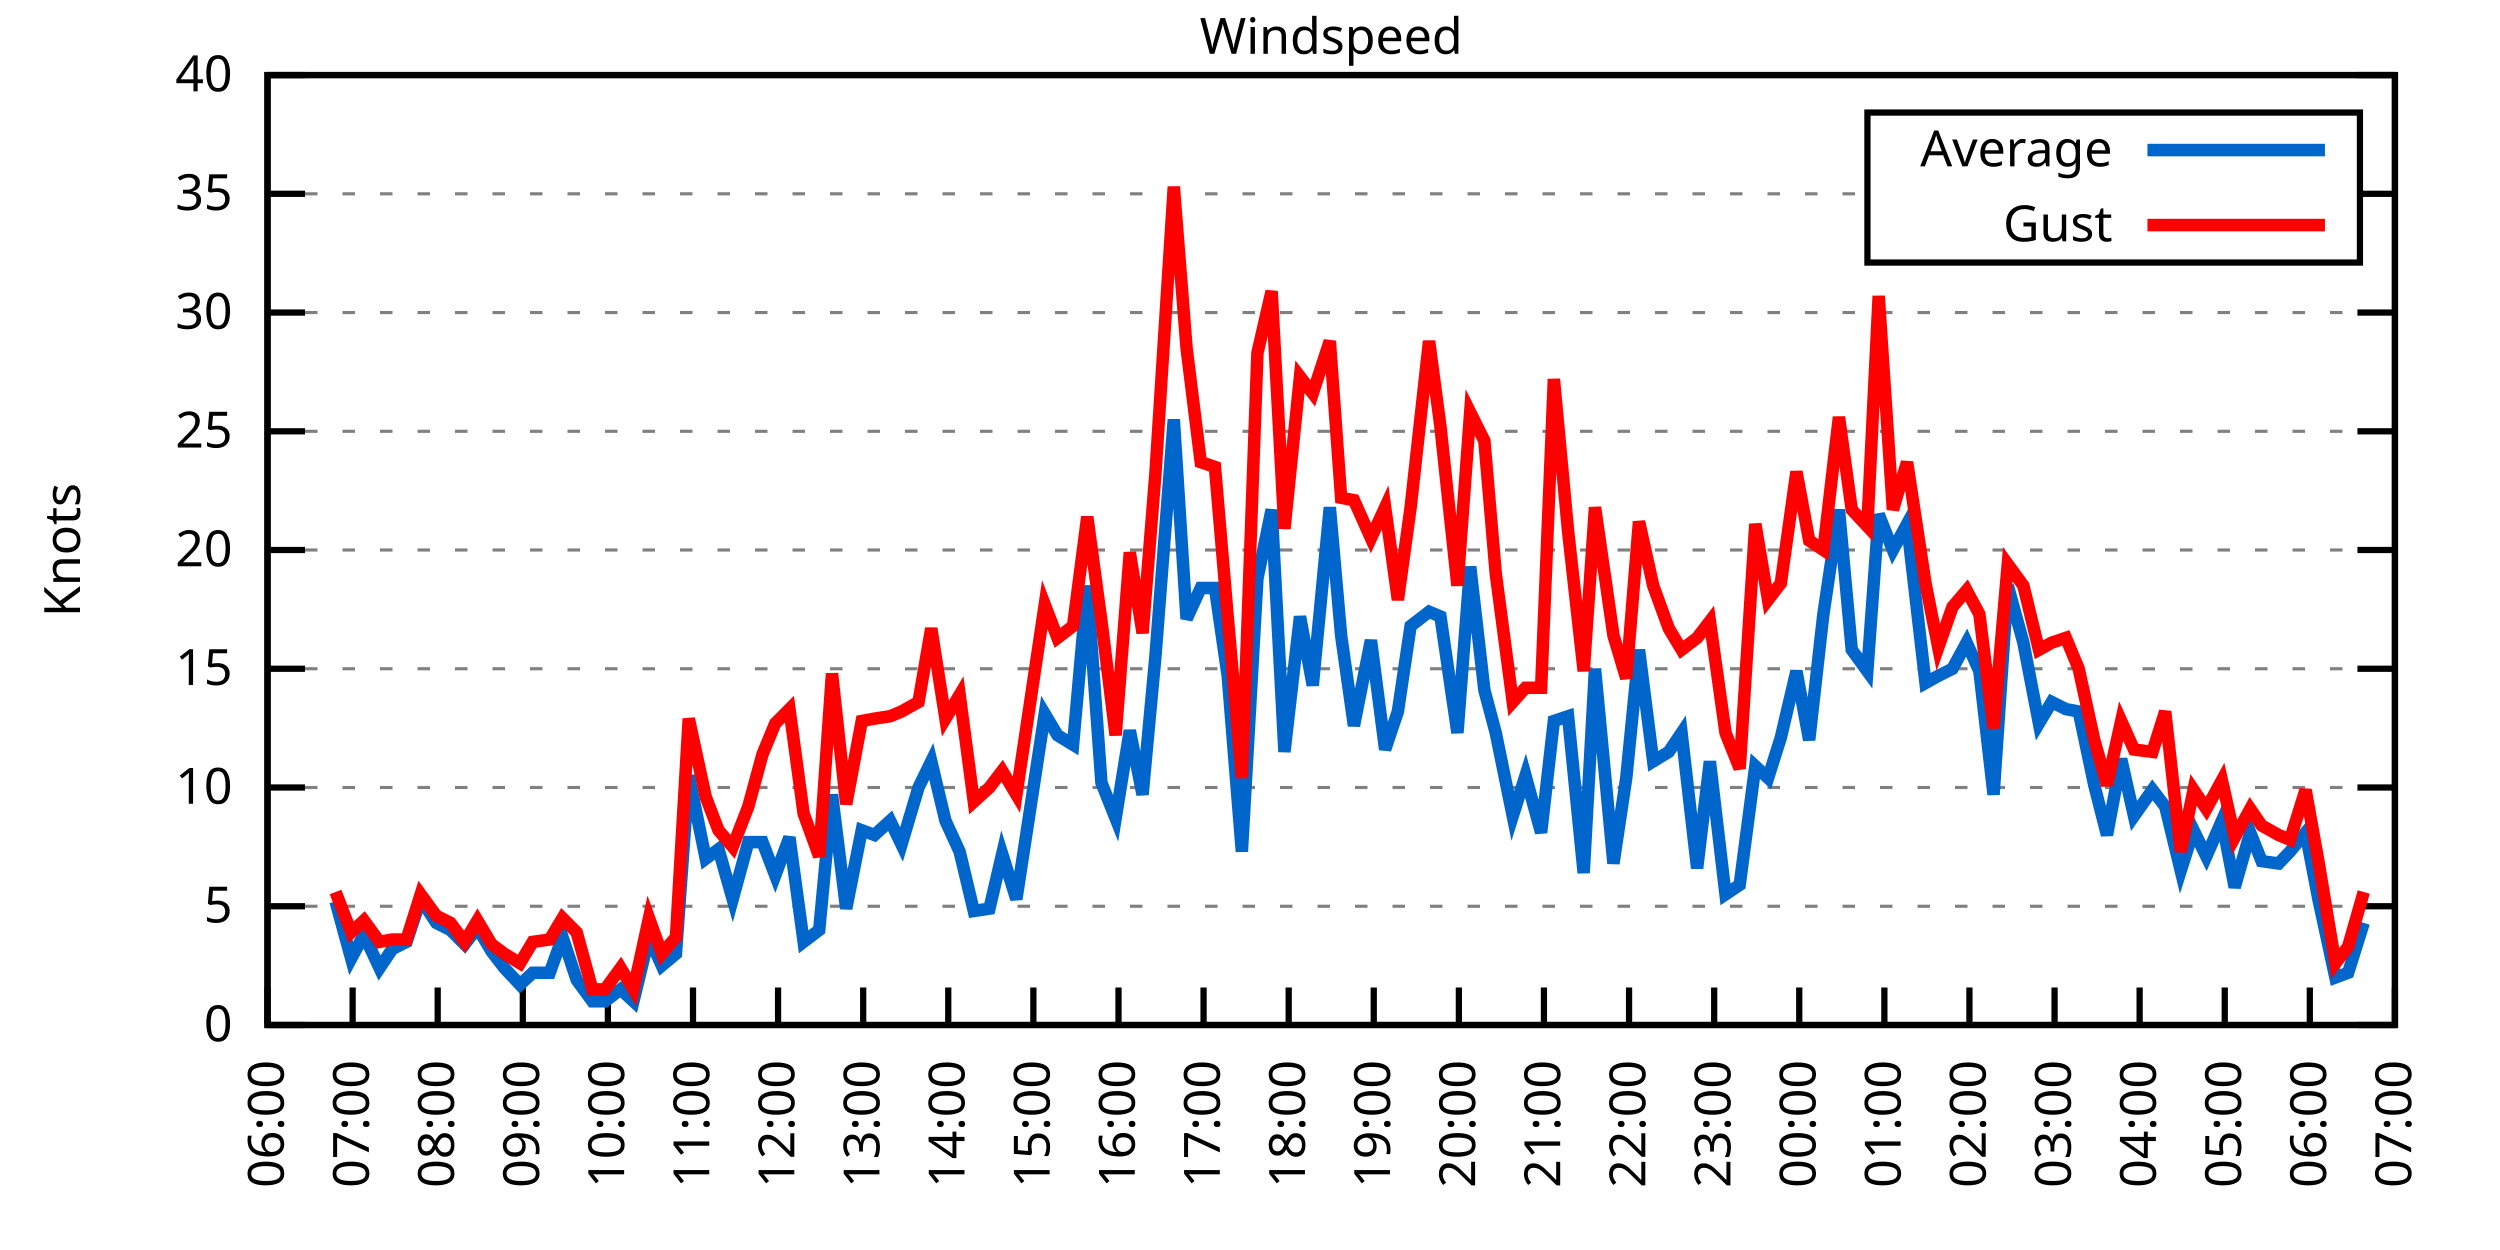
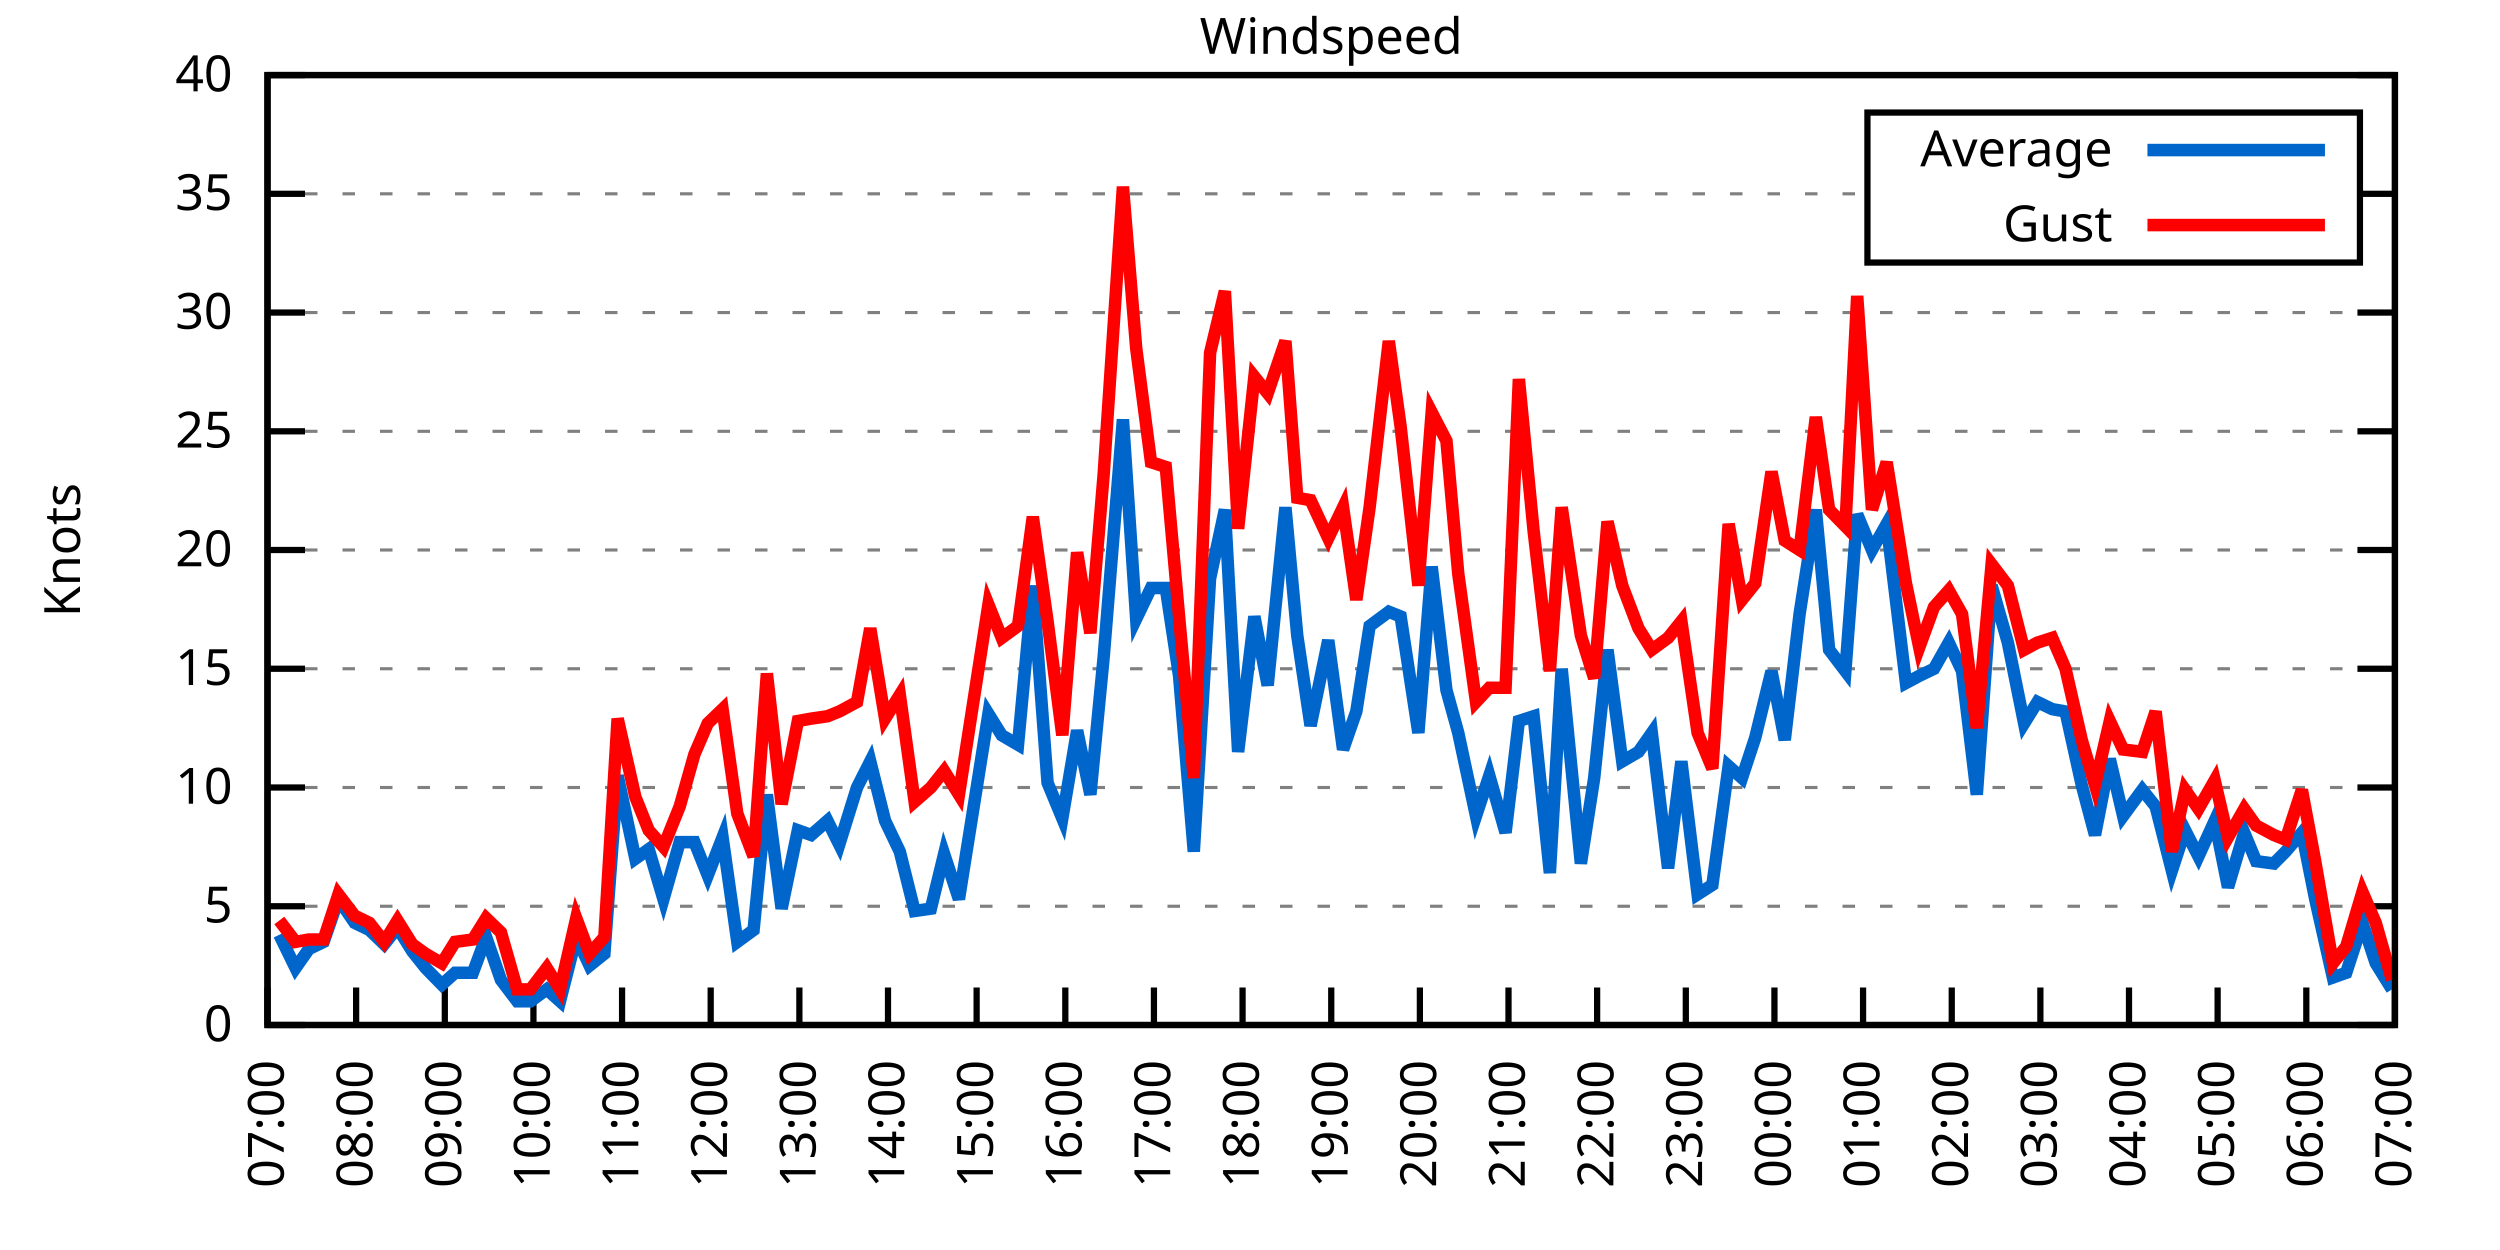
<svg xmlns="http://www.w3.org/2000/svg" xmlns:xlink="http://www.w3.org/1999/xlink" width="400" height="200" viewBox="0 0 400 200">
  <g id="gnuplot_canvas">
    <rect x="0" y="0" width="400" height="200" fill="none" />
    <defs>
      <circle id="gpDot" r="0.5" stroke-width="0.5" stroke="currentColor" />
      <path id="gpPt0" stroke-width="0.333" stroke="currentColor" d="M-1,0 h2 M0,-1 v2" />
      <path id="gpPt1" stroke-width="0.333" stroke="currentColor" d="M-1,-1 L1,1 M1,-1 L-1,1" />
      <path id="gpPt2" stroke-width="0.333" stroke="currentColor" d="M-1,0 L1,0 M0,-1 L0,1 M-1,-1 L1,1 M-1,1 L1,-1" />
      <rect id="gpPt3" stroke-width="0.333" stroke="currentColor" x="-1" y="-1" width="2" height="2" />
      <rect id="gpPt4" stroke-width="0.333" stroke="currentColor" fill="currentColor" x="-1" y="-1" width="2" height="2" />
      <circle id="gpPt5" stroke-width="0.333" stroke="currentColor" cx="0" cy="0" r="1" />
      <use xlink:href="#gpPt5" id="gpPt6" fill="currentColor" stroke="none" />
      <path id="gpPt7" stroke-width="0.333" stroke="currentColor" d="M0,-1.33 L-1.33,0.67 L1.33,0.67 z" />
      <use xlink:href="#gpPt7" id="gpPt8" fill="currentColor" stroke="none" />
      <use xlink:href="#gpPt7" id="gpPt9" stroke="currentColor" transform="rotate(180)" />
      <use xlink:href="#gpPt9" id="gpPt10" fill="currentColor" stroke="none" />
      <use xlink:href="#gpPt3" id="gpPt11" stroke="currentColor" transform="rotate(45)" />
      <use xlink:href="#gpPt11" id="gpPt12" fill="currentColor" stroke="none" />
      <path id="gpPt13" stroke-width="0.333" stroke="currentColor" d="M0,1.330 L1.265,0.411 L0.782,-1.067 L-0.782,-1.076 L-1.265,0.411 z" />
      <use xlink:href="#gpPt13" id="gpPt14" fill="currentColor" stroke="none" />
      <filter id="textbox" filterUnits="objectBoundingBox" x="0" y="0" height="1" width="1">
        <feFlood flood-color="white" flood-opacity="1" result="bgnd" />
        <feComposite in="SourceGraphic" in2="bgnd" operator="atop" />
      </filter>
      <filter id="greybox" filterUnits="objectBoundingBox" x="0" y="0" height="1" width="1">
        <feFlood flood-color="lightgrey" flood-opacity="1" result="grey" />
        <feComposite in="SourceGraphic" in2="grey" operator="atop" />
      </filter>
    </defs>
    <g fill="none" color="white" stroke="currentColor" stroke-width="1.00" stroke-linecap="butt" stroke-linejoin="miter">
</g>
    <g fill="none" color="black" stroke="currentColor" stroke-width="1.00" stroke-linecap="butt" stroke-linejoin="miter">
      <g stroke="none" shape-rendering="crispEdges">
        <polygon fill="rgb(255, 255, 255)" points="42.80,164.00 383.18,164.00 383.18,12.02 42.80,12.02 " />
      </g>
    </g>
    <g fill="none" color="black" stroke="currentColor" stroke-width="1.00" stroke-linecap="butt" stroke-linejoin="miter">
</g>
    <g fill="none" color="black" stroke="black" stroke-width="0.50" stroke-linecap="butt" stroke-linejoin="miter">
</g>
    <g fill="none" color="gray" stroke="currentColor" stroke-width="0.50" stroke-linecap="butt" stroke-linejoin="miter">
      <path stroke="gray" stroke-dasharray="2,4" class="gridline" d="M42.80,164.00 L383.19,164.00  " />
    </g>
    <g fill="none" color="gray" stroke="gray" stroke-width="1.00" stroke-linecap="butt" stroke-linejoin="miter">
</g>
    <g fill="none" color="black" stroke="currentColor" stroke-width="1.00" stroke-linecap="butt" stroke-linejoin="miter">
      <path stroke="black" d="M42.80,164.00 L48.80,164.00 M383.19,164.00 L377.19,164.00  " />
      <g transform="translate(37.20,166.60)" stroke="none" fill="black" font-family="Sans" font-size="8.00" text-anchor="end">
        <text>
          <tspan font-family="Sans"> 0</tspan>
        </text>
      </g>
    </g>
    <g fill="none" color="black" stroke="currentColor" stroke-width="1.00" stroke-linecap="butt" stroke-linejoin="miter">
</g>
    <g fill="none" color="black" stroke="black" stroke-width="0.50" stroke-linecap="butt" stroke-linejoin="miter">
</g>
    <g fill="none" color="gray" stroke="currentColor" stroke-width="0.50" stroke-linecap="butt" stroke-linejoin="miter">
      <path stroke="gray" stroke-dasharray="2,4" class="gridline" d="M42.80,145.00 L383.19,145.00  " />
    </g>
    <g fill="none" color="gray" stroke="gray" stroke-width="1.00" stroke-linecap="butt" stroke-linejoin="miter">
</g>
    <g fill="none" color="black" stroke="currentColor" stroke-width="1.00" stroke-linecap="butt" stroke-linejoin="miter">
      <path stroke="black" d="M42.80,145.00 L48.80,145.00 M383.19,145.00 L377.19,145.00  " />
      <g transform="translate(37.20,147.60)" stroke="none" fill="black" font-family="Sans" font-size="8.00" text-anchor="end">
        <text>
          <tspan font-family="Sans"> 5</tspan>
        </text>
      </g>
    </g>
    <g fill="none" color="black" stroke="currentColor" stroke-width="1.00" stroke-linecap="butt" stroke-linejoin="miter">
</g>
    <g fill="none" color="black" stroke="black" stroke-width="0.50" stroke-linecap="butt" stroke-linejoin="miter">
</g>
    <g fill="none" color="gray" stroke="currentColor" stroke-width="0.50" stroke-linecap="butt" stroke-linejoin="miter">
      <path stroke="gray" stroke-dasharray="2,4" class="gridline" d="M42.80,126.00 L383.19,126.00  " />
    </g>
    <g fill="none" color="gray" stroke="gray" stroke-width="1.00" stroke-linecap="butt" stroke-linejoin="miter">
</g>
    <g fill="none" color="black" stroke="currentColor" stroke-width="1.00" stroke-linecap="butt" stroke-linejoin="miter">
      <path stroke="black" d="M42.80,126.00 L48.80,126.00 M383.19,126.00 L377.19,126.00  " />
      <g transform="translate(37.20,128.60)" stroke="none" fill="black" font-family="Sans" font-size="8.00" text-anchor="end">
        <text>
          <tspan font-family="Sans"> 10</tspan>
        </text>
      </g>
    </g>
    <g fill="none" color="black" stroke="currentColor" stroke-width="1.00" stroke-linecap="butt" stroke-linejoin="miter">
</g>
    <g fill="none" color="black" stroke="black" stroke-width="0.50" stroke-linecap="butt" stroke-linejoin="miter">
</g>
    <g fill="none" color="gray" stroke="currentColor" stroke-width="0.50" stroke-linecap="butt" stroke-linejoin="miter">
      <path stroke="gray" stroke-dasharray="2,4" class="gridline" d="M42.80,107.00 L383.19,107.00  " />
    </g>
    <g fill="none" color="gray" stroke="gray" stroke-width="1.00" stroke-linecap="butt" stroke-linejoin="miter">
</g>
    <g fill="none" color="black" stroke="currentColor" stroke-width="1.00" stroke-linecap="butt" stroke-linejoin="miter">
      <path stroke="black" d="M42.80,107.00 L48.80,107.00 M383.19,107.00 L377.19,107.00  " />
      <g transform="translate(37.20,109.60)" stroke="none" fill="black" font-family="Sans" font-size="8.00" text-anchor="end">
        <text>
          <tspan font-family="Sans"> 15</tspan>
        </text>
      </g>
    </g>
    <g fill="none" color="black" stroke="currentColor" stroke-width="1.00" stroke-linecap="butt" stroke-linejoin="miter">
</g>
    <g fill="none" color="black" stroke="black" stroke-width="0.50" stroke-linecap="butt" stroke-linejoin="miter">
</g>
    <g fill="none" color="gray" stroke="currentColor" stroke-width="0.50" stroke-linecap="butt" stroke-linejoin="miter">
      <path stroke="gray" stroke-dasharray="2,4" class="gridline" d="M42.80,88.00 L383.19,88.00  " />
    </g>
    <g fill="none" color="gray" stroke="gray" stroke-width="1.00" stroke-linecap="butt" stroke-linejoin="miter">
</g>
    <g fill="none" color="black" stroke="currentColor" stroke-width="1.00" stroke-linecap="butt" stroke-linejoin="miter">
      <path stroke="black" d="M42.80,88.00 L48.80,88.00 M383.19,88.00 L377.19,88.00  " />
      <g transform="translate(37.20,90.60)" stroke="none" fill="black" font-family="Sans" font-size="8.00" text-anchor="end">
        <text>
          <tspan font-family="Sans"> 20</tspan>
        </text>
      </g>
    </g>
    <g fill="none" color="black" stroke="currentColor" stroke-width="1.00" stroke-linecap="butt" stroke-linejoin="miter">
</g>
    <g fill="none" color="black" stroke="black" stroke-width="0.50" stroke-linecap="butt" stroke-linejoin="miter">
</g>
    <g fill="none" color="gray" stroke="currentColor" stroke-width="0.50" stroke-linecap="butt" stroke-linejoin="miter">
      <path stroke="gray" stroke-dasharray="2,4" class="gridline" d="M42.80,69.01 L383.19,69.01  " />
    </g>
    <g fill="none" color="gray" stroke="gray" stroke-width="1.00" stroke-linecap="butt" stroke-linejoin="miter">
</g>
    <g fill="none" color="black" stroke="currentColor" stroke-width="1.00" stroke-linecap="butt" stroke-linejoin="miter">
      <path stroke="black" d="M42.80,69.01 L48.80,69.01 M383.19,69.01 L377.19,69.01  " />
      <g transform="translate(37.20,71.61)" stroke="none" fill="black" font-family="Sans" font-size="8.00" text-anchor="end">
        <text>
          <tspan font-family="Sans"> 25</tspan>
        </text>
      </g>
    </g>
    <g fill="none" color="black" stroke="currentColor" stroke-width="1.00" stroke-linecap="butt" stroke-linejoin="miter">
</g>
    <g fill="none" color="black" stroke="black" stroke-width="0.50" stroke-linecap="butt" stroke-linejoin="miter">
</g>
    <g fill="none" color="gray" stroke="currentColor" stroke-width="0.50" stroke-linecap="butt" stroke-linejoin="miter">
      <path stroke="gray" stroke-dasharray="2,4" class="gridline" d="M42.80,50.01 L383.19,50.01  " />
    </g>
    <g fill="none" color="gray" stroke="gray" stroke-width="1.00" stroke-linecap="butt" stroke-linejoin="miter">
</g>
    <g fill="none" color="black" stroke="currentColor" stroke-width="1.00" stroke-linecap="butt" stroke-linejoin="miter">
      <path stroke="black" d="M42.80,50.01 L48.80,50.01 M383.19,50.01 L377.19,50.01  " />
      <g transform="translate(37.20,52.61)" stroke="none" fill="black" font-family="Sans" font-size="8.00" text-anchor="end">
        <text>
          <tspan font-family="Sans"> 30</tspan>
        </text>
      </g>
    </g>
    <g fill="none" color="black" stroke="currentColor" stroke-width="1.00" stroke-linecap="butt" stroke-linejoin="miter">
</g>
    <g fill="none" color="black" stroke="black" stroke-width="0.50" stroke-linecap="butt" stroke-linejoin="miter">
</g>
    <g fill="none" color="gray" stroke="currentColor" stroke-width="0.50" stroke-linecap="butt" stroke-linejoin="miter">
      <path stroke="gray" stroke-dasharray="2,4" class="gridline" d="M42.80,31.01 L298.79,31.01 M377.59,31.01 L383.19,31.01  " />
    </g>
    <g fill="none" color="gray" stroke="gray" stroke-width="1.00" stroke-linecap="butt" stroke-linejoin="miter">
</g>
    <g fill="none" color="black" stroke="currentColor" stroke-width="1.00" stroke-linecap="butt" stroke-linejoin="miter">
      <path stroke="black" d="M42.80,31.01 L48.80,31.01 M383.19,31.01 L377.19,31.01  " />
      <g transform="translate(37.20,33.61)" stroke="none" fill="black" font-family="Sans" font-size="8.00" text-anchor="end">
        <text>
          <tspan font-family="Sans"> 35</tspan>
        </text>
      </g>
    </g>
    <g fill="none" color="black" stroke="currentColor" stroke-width="1.00" stroke-linecap="butt" stroke-linejoin="miter">
</g>
    <g fill="none" color="black" stroke="black" stroke-width="0.50" stroke-linecap="butt" stroke-linejoin="miter">
</g>
    <g fill="none" color="gray" stroke="currentColor" stroke-width="0.50" stroke-linecap="butt" stroke-linejoin="miter">
      <path stroke="gray" stroke-dasharray="2,4" class="gridline" d="M42.80,12.01 L383.19,12.01  " />
    </g>
    <g fill="none" color="gray" stroke="gray" stroke-width="1.00" stroke-linecap="butt" stroke-linejoin="miter">
</g>
    <g fill="none" color="black" stroke="currentColor" stroke-width="1.00" stroke-linecap="butt" stroke-linejoin="miter">
      <path stroke="black" d="M42.80,12.01 L48.80,12.01 M383.19,12.01 L377.19,12.01  " />
      <g transform="translate(37.20,14.61)" stroke="none" fill="black" font-family="Sans" font-size="8.00" text-anchor="end">
        <text>
          <tspan font-family="Sans"> 40</tspan>
        </text>
      </g>
    </g>
    <g fill="none" color="black" stroke="currentColor" stroke-width="1.00" stroke-linecap="butt" stroke-linejoin="miter">
      <path stroke="black" d="M42.80,164.00 L42.80,158.00  " />
      <g transform="translate(45.40,169.60) rotate(270.00)" stroke="none" fill="black" font-family="Sans" font-size="8.00" text-anchor="end">
        <text>
-           <tspan font-family="Sans">06:00</tspan>
-         </text>
-       </g>
-     </g>
-     <g fill="none" color="black" stroke="currentColor" stroke-width="1.00" stroke-linecap="butt" stroke-linejoin="miter">
-       <path stroke="black" d="M56.42,164.00 L56.42,158.00  " />
-       <g transform="translate(59.02,169.60) rotate(270.00)" stroke="none" fill="black" font-family="Sans" font-size="8.00" text-anchor="end">
-         <text>
          <tspan font-family="Sans">07:00</tspan>
        </text>
      </g>
    </g>
    <g fill="none" color="black" stroke="currentColor" stroke-width="1.00" stroke-linecap="butt" stroke-linejoin="miter">
-       <path stroke="black" d="M70.03,164.00 L70.03,158.00  " />
-       <g transform="translate(72.63,169.60) rotate(270.00)" stroke="none" fill="black" font-family="Sans" font-size="8.00" text-anchor="end">
+       <path stroke="black" d="M56.98,164.00 L56.98,158.00  " />
+       <g transform="translate(59.58,169.60) rotate(270.00)" stroke="none" fill="black" font-family="Sans" font-size="8.00" text-anchor="end">
        <text>
          <tspan font-family="Sans">08:00</tspan>
        </text>
      </g>
    </g>
    <g fill="none" color="black" stroke="currentColor" stroke-width="1.00" stroke-linecap="butt" stroke-linejoin="miter">
-       <path stroke="black" d="M83.65,164.00 L83.65,158.00  " />
-       <g transform="translate(86.25,169.60) rotate(270.00)" stroke="none" fill="black" font-family="Sans" font-size="8.00" text-anchor="end">
+       <path stroke="black" d="M71.17,164.00 L71.17,158.00  " />
+       <g transform="translate(73.77,169.60) rotate(270.00)" stroke="none" fill="black" font-family="Sans" font-size="8.00" text-anchor="end">
        <text>
          <tspan font-family="Sans">09:00</tspan>
        </text>
      </g>
    </g>
    <g fill="none" color="black" stroke="currentColor" stroke-width="1.00" stroke-linecap="butt" stroke-linejoin="miter">
-       <path stroke="black" d="M97.26,164.00 L97.26,158.00  " />
-       <g transform="translate(99.86,169.60) rotate(270.00)" stroke="none" fill="black" font-family="Sans" font-size="8.00" text-anchor="end">
+       <path stroke="black" d="M85.35,164.00 L85.35,158.00  " />
+       <g transform="translate(87.95,169.60) rotate(270.00)" stroke="none" fill="black" font-family="Sans" font-size="8.00" text-anchor="end">
        <text>
          <tspan font-family="Sans">10:00</tspan>
        </text>
      </g>
    </g>
    <g fill="none" color="black" stroke="currentColor" stroke-width="1.00" stroke-linecap="butt" stroke-linejoin="miter">
-       <path stroke="black" d="M110.88,164.00 L110.88,158.00  " />
-       <g transform="translate(113.48,169.60) rotate(270.00)" stroke="none" fill="black" font-family="Sans" font-size="8.00" text-anchor="end">
+       <path stroke="black" d="M99.53,164.00 L99.53,158.00  " />
+       <g transform="translate(102.13,169.60) rotate(270.00)" stroke="none" fill="black" font-family="Sans" font-size="8.00" text-anchor="end">
        <text>
          <tspan font-family="Sans">11:00</tspan>
        </text>
      </g>
    </g>
    <g fill="none" color="black" stroke="currentColor" stroke-width="1.00" stroke-linecap="butt" stroke-linejoin="miter">
-       <path stroke="black" d="M124.49,164.00 L124.49,158.00  " />
-       <g transform="translate(127.09,169.60) rotate(270.00)" stroke="none" fill="black" font-family="Sans" font-size="8.00" text-anchor="end">
+       <path stroke="black" d="M113.71,164.00 L113.71,158.00  " />
+       <g transform="translate(116.31,169.60) rotate(270.00)" stroke="none" fill="black" font-family="Sans" font-size="8.00" text-anchor="end">
        <text>
          <tspan font-family="Sans">12:00</tspan>
        </text>
      </g>
    </g>
    <g fill="none" color="black" stroke="currentColor" stroke-width="1.00" stroke-linecap="butt" stroke-linejoin="miter">
-       <path stroke="black" d="M138.11,164.00 L138.11,158.00  " />
-       <g transform="translate(140.71,169.60) rotate(270.00)" stroke="none" fill="black" font-family="Sans" font-size="8.00" text-anchor="end">
+       <path stroke="black" d="M127.90,164.00 L127.90,158.00  " />
+       <g transform="translate(130.50,169.60) rotate(270.00)" stroke="none" fill="black" font-family="Sans" font-size="8.00" text-anchor="end">
        <text>
          <tspan font-family="Sans">13:00</tspan>
        </text>
      </g>
    </g>
    <g fill="none" color="black" stroke="currentColor" stroke-width="1.00" stroke-linecap="butt" stroke-linejoin="miter">
-       <path stroke="black" d="M151.72,164.00 L151.72,158.00  " />
-       <g transform="translate(154.32,169.60) rotate(270.00)" stroke="none" fill="black" font-family="Sans" font-size="8.00" text-anchor="end">
+       <path stroke="black" d="M142.08,164.00 L142.08,158.00  " />
+       <g transform="translate(144.68,169.60) rotate(270.00)" stroke="none" fill="black" font-family="Sans" font-size="8.00" text-anchor="end">
        <text>
          <tspan font-family="Sans">14:00</tspan>
        </text>
      </g>
    </g>
    <g fill="none" color="black" stroke="currentColor" stroke-width="1.00" stroke-linecap="butt" stroke-linejoin="miter">
-       <path stroke="black" d="M165.34,164.00 L165.34,158.00  " />
-       <g transform="translate(167.94,169.60) rotate(270.00)" stroke="none" fill="black" font-family="Sans" font-size="8.00" text-anchor="end">
+       <path stroke="black" d="M156.26,164.00 L156.26,158.00  " />
+       <g transform="translate(158.86,169.60) rotate(270.00)" stroke="none" fill="black" font-family="Sans" font-size="8.00" text-anchor="end">
        <text>
          <tspan font-family="Sans">15:00</tspan>
        </text>
      </g>
    </g>
    <g fill="none" color="black" stroke="currentColor" stroke-width="1.00" stroke-linecap="butt" stroke-linejoin="miter">
-       <path stroke="black" d="M178.96,164.00 L178.96,158.00  " />
-       <g transform="translate(181.56,169.60) rotate(270.00)" stroke="none" fill="black" font-family="Sans" font-size="8.00" text-anchor="end">
+       <path stroke="black" d="M170.45,164.00 L170.45,158.00  " />
+       <g transform="translate(173.05,169.60) rotate(270.00)" stroke="none" fill="black" font-family="Sans" font-size="8.00" text-anchor="end">
        <text>
          <tspan font-family="Sans">16:00</tspan>
        </text>
      </g>
    </g>
    <g fill="none" color="black" stroke="currentColor" stroke-width="1.00" stroke-linecap="butt" stroke-linejoin="miter">
-       <path stroke="black" d="M192.57,164.00 L192.57,158.00  " />
-       <g transform="translate(195.17,169.60) rotate(270.00)" stroke="none" fill="black" font-family="Sans" font-size="8.00" text-anchor="end">
+       <path stroke="black" d="M184.63,164.00 L184.63,158.00  " />
+       <g transform="translate(187.23,169.60) rotate(270.00)" stroke="none" fill="black" font-family="Sans" font-size="8.00" text-anchor="end">
        <text>
          <tspan font-family="Sans">17:00</tspan>
        </text>
      </g>
    </g>
    <g fill="none" color="black" stroke="currentColor" stroke-width="1.00" stroke-linecap="butt" stroke-linejoin="miter">
-       <path stroke="black" d="M206.19,164.00 L206.19,158.00  " />
-       <g transform="translate(208.79,169.60) rotate(270.00)" stroke="none" fill="black" font-family="Sans" font-size="8.00" text-anchor="end">
+       <path stroke="black" d="M198.81,164.00 L198.81,158.00  " />
+       <g transform="translate(201.41,169.60) rotate(270.00)" stroke="none" fill="black" font-family="Sans" font-size="8.00" text-anchor="end">
        <text>
          <tspan font-family="Sans">18:00</tspan>
        </text>
      </g>
    </g>
    <g fill="none" color="black" stroke="currentColor" stroke-width="1.00" stroke-linecap="butt" stroke-linejoin="miter">
-       <path stroke="black" d="M219.80,164.00 L219.80,158.00  " />
-       <g transform="translate(222.40,169.60) rotate(270.00)" stroke="none" fill="black" font-family="Sans" font-size="8.00" text-anchor="end">
+       <path stroke="black" d="M213.00,164.00 L213.00,158.00  " />
+       <g transform="translate(215.60,169.60) rotate(270.00)" stroke="none" fill="black" font-family="Sans" font-size="8.00" text-anchor="end">
        <text>
          <tspan font-family="Sans">19:00</tspan>
        </text>
      </g>
    </g>
    <g fill="none" color="black" stroke="currentColor" stroke-width="1.00" stroke-linecap="butt" stroke-linejoin="miter">
-       <path stroke="black" d="M233.42,164.00 L233.42,158.00  " />
-       <g transform="translate(236.02,169.60) rotate(270.00)" stroke="none" fill="black" font-family="Sans" font-size="8.00" text-anchor="end">
+       <path stroke="black" d="M227.18,164.00 L227.18,158.00  " />
+       <g transform="translate(229.78,169.60) rotate(270.00)" stroke="none" fill="black" font-family="Sans" font-size="8.00" text-anchor="end">
        <text>
          <tspan font-family="Sans">20:00</tspan>
        </text>
      </g>
    </g>
    <g fill="none" color="black" stroke="currentColor" stroke-width="1.00" stroke-linecap="butt" stroke-linejoin="miter">
-       <path stroke="black" d="M247.03,164.00 L247.03,158.00  " />
-       <g transform="translate(249.63,169.60) rotate(270.00)" stroke="none" fill="black" font-family="Sans" font-size="8.00" text-anchor="end">
+       <path stroke="black" d="M241.36,164.00 L241.36,158.00  " />
+       <g transform="translate(243.96,169.60) rotate(270.00)" stroke="none" fill="black" font-family="Sans" font-size="8.00" text-anchor="end">
        <text>
          <tspan font-family="Sans">21:00</tspan>
        </text>
      </g>
    </g>
    <g fill="none" color="black" stroke="currentColor" stroke-width="1.00" stroke-linecap="butt" stroke-linejoin="miter">
-       <path stroke="black" d="M260.65,164.00 L260.65,158.00  " />
-       <g transform="translate(263.25,169.60) rotate(270.00)" stroke="none" fill="black" font-family="Sans" font-size="8.00" text-anchor="end">
+       <path stroke="black" d="M255.54,164.00 L255.54,158.00  " />
+       <g transform="translate(258.14,169.60) rotate(270.00)" stroke="none" fill="black" font-family="Sans" font-size="8.00" text-anchor="end">
        <text>
          <tspan font-family="Sans">22:00</tspan>
        </text>
      </g>
    </g>
    <g fill="none" color="black" stroke="currentColor" stroke-width="1.00" stroke-linecap="butt" stroke-linejoin="miter">
-       <path stroke="black" d="M274.27,164.00 L274.27,158.00  " />
-       <g transform="translate(276.87,169.60) rotate(270.00)" stroke="none" fill="black" font-family="Sans" font-size="8.00" text-anchor="end">
+       <path stroke="black" d="M269.73,164.00 L269.73,158.00  " />
+       <g transform="translate(272.33,169.60) rotate(270.00)" stroke="none" fill="black" font-family="Sans" font-size="8.00" text-anchor="end">
        <text>
          <tspan font-family="Sans">23:00</tspan>
        </text>
      </g>
    </g>
    <g fill="none" color="black" stroke="currentColor" stroke-width="1.00" stroke-linecap="butt" stroke-linejoin="miter">
-       <path stroke="black" d="M287.88,164.00 L287.88,158.00  " />
-       <g transform="translate(290.48,169.60) rotate(270.00)" stroke="none" fill="black" font-family="Sans" font-size="8.00" text-anchor="end">
+       <path stroke="black" d="M283.91,164.00 L283.91,158.00  " />
+       <g transform="translate(286.51,169.60) rotate(270.00)" stroke="none" fill="black" font-family="Sans" font-size="8.00" text-anchor="end">
        <text>
          <tspan font-family="Sans">00:00</tspan>
        </text>
      </g>
    </g>
    <g fill="none" color="black" stroke="currentColor" stroke-width="1.00" stroke-linecap="butt" stroke-linejoin="miter">
-       <path stroke="black" d="M301.50,164.00 L301.50,158.00  " />
-       <g transform="translate(304.10,169.60) rotate(270.00)" stroke="none" fill="black" font-family="Sans" font-size="8.00" text-anchor="end">
+       <path stroke="black" d="M298.09,164.00 L298.09,158.00  " />
+       <g transform="translate(300.69,169.60) rotate(270.00)" stroke="none" fill="black" font-family="Sans" font-size="8.00" text-anchor="end">
        <text>
          <tspan font-family="Sans">01:00</tspan>
        </text>
      </g>
    </g>
    <g fill="none" color="black" stroke="currentColor" stroke-width="1.00" stroke-linecap="butt" stroke-linejoin="miter">
-       <path stroke="black" d="M315.11,164.00 L315.11,158.00  " />
-       <g transform="translate(317.71,169.60) rotate(270.00)" stroke="none" fill="black" font-family="Sans" font-size="8.00" text-anchor="end">
+       <path stroke="black" d="M312.28,164.00 L312.28,158.00  " />
+       <g transform="translate(314.88,169.60) rotate(270.00)" stroke="none" fill="black" font-family="Sans" font-size="8.00" text-anchor="end">
        <text>
          <tspan font-family="Sans">02:00</tspan>
        </text>
      </g>
    </g>
    <g fill="none" color="black" stroke="currentColor" stroke-width="1.00" stroke-linecap="butt" stroke-linejoin="miter">
-       <path stroke="black" d="M328.73,164.00 L328.73,158.00  " />
-       <g transform="translate(331.33,169.60) rotate(270.00)" stroke="none" fill="black" font-family="Sans" font-size="8.00" text-anchor="end">
+       <path stroke="black" d="M326.46,164.00 L326.46,158.00  " />
+       <g transform="translate(329.06,169.60) rotate(270.00)" stroke="none" fill="black" font-family="Sans" font-size="8.00" text-anchor="end">
        <text>
          <tspan font-family="Sans">03:00</tspan>
        </text>
      </g>
    </g>
    <g fill="none" color="black" stroke="currentColor" stroke-width="1.00" stroke-linecap="butt" stroke-linejoin="miter">
-       <path stroke="black" d="M342.34,164.00 L342.34,158.00  " />
-       <g transform="translate(344.94,169.60) rotate(270.00)" stroke="none" fill="black" font-family="Sans" font-size="8.00" text-anchor="end">
+       <path stroke="black" d="M340.64,164.00 L340.64,158.00  " />
+       <g transform="translate(343.24,169.60) rotate(270.00)" stroke="none" fill="black" font-family="Sans" font-size="8.00" text-anchor="end">
        <text>
          <tspan font-family="Sans">04:00</tspan>
        </text>
      </g>
    </g>
    <g fill="none" color="black" stroke="currentColor" stroke-width="1.00" stroke-linecap="butt" stroke-linejoin="miter">
-       <path stroke="black" d="M355.96,164.00 L355.96,158.00  " />
-       <g transform="translate(358.56,169.60) rotate(270.00)" stroke="none" fill="black" font-family="Sans" font-size="8.00" text-anchor="end">
+       <path stroke="black" d="M354.82,164.00 L354.82,158.00  " />
+       <g transform="translate(357.42,169.60) rotate(270.00)" stroke="none" fill="black" font-family="Sans" font-size="8.00" text-anchor="end">
        <text>
          <tspan font-family="Sans">05:00</tspan>
        </text>
      </g>
    </g>
    <g fill="none" color="black" stroke="currentColor" stroke-width="1.00" stroke-linecap="butt" stroke-linejoin="miter">
-       <path stroke="black" d="M369.57,164.00 L369.57,158.00  " />
-       <g transform="translate(372.17,169.60) rotate(270.00)" stroke="none" fill="black" font-family="Sans" font-size="8.00" text-anchor="end">
+       <path stroke="black" d="M369.01,164.00 L369.01,158.00  " />
+       <g transform="translate(371.61,169.60) rotate(270.00)" stroke="none" fill="black" font-family="Sans" font-size="8.00" text-anchor="end">
        <text>
          <tspan font-family="Sans">06:00</tspan>
        </text>
      </g>
    </g>
    <g fill="none" color="black" stroke="currentColor" stroke-width="1.00" stroke-linecap="butt" stroke-linejoin="miter">
      <path stroke="black" d="M383.19,164.00 L383.19,158.00  " />
      <g transform="translate(385.79,169.60) rotate(270.00)" stroke="none" fill="black" font-family="Sans" font-size="8.00" text-anchor="end">
        <text>
          <tspan font-family="Sans">07:00</tspan>
        </text>
      </g>
    </g>
    <g fill="none" color="black" stroke="currentColor" stroke-width="1.00" stroke-linecap="butt" stroke-linejoin="miter">
</g>
    <g fill="none" color="black" stroke="currentColor" stroke-width="1.00" stroke-linecap="butt" stroke-linejoin="miter">
      <path stroke="black" d="M42.80,12.01 L42.80,164.00 L383.19,164.00 L383.19,12.01 L42.80,12.01 Z  " />
    </g>
    <g fill="none" color="black" stroke="currentColor" stroke-width="1.00" stroke-linecap="butt" stroke-linejoin="miter">
</g>
    <g fill="none" color="black" stroke="currentColor" stroke-width="1.00" stroke-linecap="butt" stroke-linejoin="miter">
      <path stroke="black" d="M298.79,42.01 L298.79,18.01 L377.59,18.01 L377.59,42.01 L298.79,42.01 Z  " />
    </g>
    <g id="Windspeed_plot_1">
      <g fill="none" color="white" stroke="black" stroke-width="2.00" stroke-linecap="butt" stroke-linejoin="miter">
</g>
      <g fill="none" color="black" stroke="currentColor" stroke-width="2.00" stroke-linecap="butt" stroke-linejoin="miter">
        <g transform="translate(337.99,26.61)" stroke="none" fill="black" font-family="Sans" font-size="8.00" text-anchor="end">
          <text>
            <tspan font-family="Sans">Average</tspan>
          </text>
        </g>
      </g>
      <g fill="none" color="black" stroke="currentColor" stroke-width="2.00" stroke-linecap="butt" stroke-linejoin="miter">
-         <path stroke="rgb(  0, 102, 204)" d="M343.59,24.01 L371.99,24.01 M53.69,144.24 L56.19,153.36 L58.23,149.56 L60.73,154.88 L62.77,151.84 L65.04,150.70   L67.31,143.86 L69.80,147.66 L72.07,148.80 L74.34,151.08 L76.39,148.42 L78.65,152.22 L80.70,154.88 L83.19,157.54   L85.24,155.64 L87.96,155.64 L90.00,149.94 L92.27,156.78 L94.77,160.20 L96.81,160.20 L99.30,158.30 L101.35,160.20   L103.84,149.94 L105.89,154.50 L108.15,152.60 L110.20,124.10 L112.92,137.40 L114.96,135.88 L117.23,143.86 L119.73,134.74   L122.00,134.74 L124.04,140.06 L126.31,133.98 L128.58,150.70 L131.07,148.80 L133.12,127.14 L135.39,145.38 L137.88,132.84   L139.92,133.60 L142.42,131.32 L144.24,135.12 L146.96,126.00 L149.00,121.82 L151.27,131.32 L153.54,136.26 L155.81,145.76   L158.31,145.38 L160.35,136.64 L162.62,143.86 L167.16,114.22 L169.20,117.64 L171.69,119.16 L173.96,93.70 L176.23,125.24   L178.50,130.94 L180.77,116.88 L182.81,127.14 L184.86,105.10 L187.81,67.11 L189.85,99.02 L192.12,94.08 L194.39,94.08   L196.43,108.14 L198.70,136.26 L201.19,92.56 L203.46,81.55 L205.51,120.30 L208.00,98.64 L210.04,109.66 L212.77,81.17   L214.58,101.68 L216.63,116.12 L219.35,102.44 L221.62,119.92 L223.66,113.84 L225.70,100.16 L228.65,97.88 L230.47,98.64   L233.19,117.26 L235.23,90.66 L237.50,110.42 L239.32,117.26 L242.04,130.56 L244.08,124.10 L246.58,133.22 L248.62,115.36   L250.89,114.60 L253.39,139.68 L255.20,107.00 L258.15,138.16 L260.20,124.48 L262.24,103.96 L264.51,121.82 L267.00,120.30   L269.05,117.26 L271.54,138.92 L273.58,121.82 L276.08,143.10 L278.35,141.58 L280.85,122.58 L282.89,124.48 L284.93,118.02   L287.43,107.38 L289.47,118.40 L291.74,98.26 L294.23,81.55 L296.28,103.96 L298.77,107.38 L300.59,82.31 L302.86,88.00   L305.13,83.83 L308.08,109.28 L310.12,108.14 L312.39,107.00 L314.66,102.82 L316.70,107.38 L318.97,127.14 L321.24,93.70   L323.74,102.82 L326.23,115.74 L328.27,112.32 L330.54,113.46 L332.59,113.84 L335.08,125.62 L337.12,133.60 L339.39,121.44   L341.44,130.56 L344.39,126.38 L346.43,129.04 L348.92,139.30 L350.97,132.84 L353.01,137.02 L355.50,131.32 L357.55,141.96   L360.04,133.22 L361.86,137.78 L364.58,138.16 L366.40,136.26 L368.89,133.22 L370.94,143.86 L373.66,156.40 L375.70,155.64   L378.20,147.66  " />
+         <path stroke="rgb(  0, 102, 204)" d="M343.59,24.01 L371.99,24.01 M44.69,149.56 L47.29,154.88 L49.42,151.84 L51.78,150.70 L54.15,143.86 L56.75,147.66   L59.11,148.80 L61.47,151.08 L63.60,148.42 L65.97,152.22 L68.09,154.88 L70.69,157.54 L72.82,155.64 L75.66,155.64   L77.78,149.94 L80.15,156.78 L82.75,160.20 L84.88,160.20 L87.48,158.30 L89.60,160.20 L92.20,149.94 L94.33,154.50   L96.70,152.60 L98.82,124.10 L101.66,137.40 L103.79,135.88 L106.15,143.86 L108.75,134.74 L111.11,134.74 L113.24,140.06   L115.61,133.98 L117.97,150.70 L120.57,148.80 L122.70,127.14 L125.06,145.38 L127.66,132.84 L129.79,133.60 L132.39,131.32   L134.28,135.12 L137.12,126.00 L139.24,121.82 L141.61,131.32 L143.97,136.26 L146.34,145.76 L148.94,145.38 L151.06,136.64   L153.43,143.86 L158.15,114.22 L160.28,117.64 L162.88,119.16 L165.25,93.70 L167.61,125.24 L169.97,130.94 L172.34,116.88   L174.46,127.14 L176.59,105.10 L179.67,67.11 L181.79,99.02 L184.16,94.08 L186.52,94.08 L188.65,108.14 L191.01,136.26   L193.61,92.56 L195.98,81.55 L198.10,120.30 L200.70,98.64 L202.83,109.66 L205.67,81.17 L207.56,101.68 L209.69,116.12   L212.52,102.44 L214.89,119.92 L217.01,113.84 L219.14,100.16 L222.21,97.88 L224.10,98.64 L226.94,117.26 L229.07,90.66   L231.43,110.42 L233.32,117.26 L236.16,130.56 L238.29,124.10 L240.89,133.22 L243.02,115.36 L245.38,114.60 L247.98,139.68   L249.87,107.00 L252.94,138.16 L255.07,124.48 L257.20,103.96 L259.56,121.82 L262.16,120.30 L264.29,117.26 L266.89,138.92   L269.02,121.82 L271.62,143.10 L273.98,141.58 L276.58,122.58 L278.71,124.48 L280.84,118.02 L283.44,107.38 L285.56,118.40   L287.93,98.26 L290.53,81.55 L292.66,103.96 L295.26,107.38 L297.15,82.31 L299.51,88.00 L301.87,83.83 L304.95,109.28   L307.08,108.14 L309.44,107.00 L311.80,102.82 L313.93,107.38 L316.29,127.14 L318.66,93.70 L321.26,102.82 L323.86,115.74   L325.99,112.32 L328.35,113.46 L330.48,113.84 L333.08,125.62 L335.20,133.60 L337.57,121.44 L339.70,130.56 L342.77,126.38   L344.90,129.04 L347.50,139.30 L349.62,132.84 L351.75,137.02 L354.35,131.32 L356.48,141.96 L359.08,133.22 L360.97,137.78   L363.81,138.16 L365.70,136.26 L368.30,133.22 L370.43,143.86 L373.26,156.40 L375.39,155.64 L377.99,147.66 L380.12,154.12   L382.72,158.30  " />
      </g>
    </g>
    <g id="Windspeed_plot_2">
      <g fill="none" color="black" stroke="currentColor" stroke-width="2.00" stroke-linecap="butt" stroke-linejoin="miter">
        <g transform="translate(337.99,38.61)" stroke="none" fill="black" font-family="Sans" font-size="8.00" text-anchor="end">
          <text>
            <tspan font-family="Sans">Gust</tspan>
          </text>
        </g>
      </g>
      <g fill="none" color="black" stroke="currentColor" stroke-width="2.00" stroke-linecap="butt" stroke-linejoin="miter">
-         <path stroke="rgb(255,   0,   0)" d="M343.59,36.01 L371.99,36.01 M53.69,142.72 L56.19,149.18 L58.23,147.28 L60.73,150.70 L62.77,150.32 L65.04,150.32   L67.31,143.10 L69.80,146.52 L72.07,147.66 L74.34,150.70 L76.39,147.28 L78.65,151.08 L80.70,152.60 L83.19,154.12   L85.24,150.70 L87.96,150.32 L90.00,146.90 L92.27,149.18 L94.77,158.30 L96.81,158.30 L99.30,154.88 L101.35,158.30   L103.84,146.90 L105.89,152.60 L108.15,149.94 L110.20,114.98 L112.92,127.52 L114.96,132.84 L117.23,135.50 L119.73,129.04   L122.00,120.68 L124.04,115.74 L126.31,113.46 L128.58,130.18 L131.07,137.02 L133.12,107.76 L135.39,128.66 L137.88,115.36   L139.92,114.98 L142.42,114.60 L144.24,113.84 L146.96,112.32 L149.00,100.54 L151.27,114.98 L153.54,111.18 L155.81,128.28   L158.31,126.00 L160.35,123.34 L162.62,127.14 L167.16,96.74 L169.20,102.06 L171.69,100.16 L173.96,82.69 L176.23,99.40   L178.50,117.64 L180.77,88.38 L182.81,101.30 L184.86,75.85 L187.81,29.87 L189.85,55.71 L192.12,73.95 L194.39,74.71   L196.43,98.64 L198.70,124.48 L201.19,56.47 L203.46,46.59 L205.51,84.59 L208.00,60.27 L210.04,62.93 L212.77,54.57   L214.58,79.65 L216.63,80.03 L219.35,86.11 L221.62,81.17 L223.66,95.98 L225.70,81.17 L228.65,54.57 L230.47,68.25   L233.19,93.70 L235.23,65.97 L237.50,70.53 L239.32,91.80 L242.04,112.32 L244.08,110.04 L246.58,110.04 L248.62,60.65   L250.89,84.97 L253.39,107.38 L255.20,81.17 L258.15,101.68 L260.20,108.52 L262.24,83.45 L264.51,93.70 L267.00,100.54   L269.05,103.96 L271.54,102.06 L273.58,99.40 L276.08,117.26 L278.35,122.96 L280.85,83.83 L282.89,95.98 L284.93,93.32   L287.43,75.47 L289.47,86.49 L291.74,88.00 L294.23,66.73 L296.28,81.55 L298.77,84.21 L300.59,47.35 L302.86,81.55   L305.13,73.95 L308.08,93.32 L310.12,103.58 L312.39,97.12 L314.66,94.46 L316.70,98.26 L318.97,116.50 L321.24,90.28   L323.74,93.70 L326.23,103.96 L328.27,102.82 L330.54,102.06 L332.59,107.00 L335.08,118.40 L337.12,125.62 L339.39,115.36   L341.44,119.92 L344.39,120.30 L346.43,113.84 L348.92,136.26 L350.97,126.38 L353.01,129.42 L355.50,124.86 L357.55,133.98   L360.04,129.42 L361.86,132.08 L364.58,133.60 L366.40,134.36 L368.89,126.38 L370.94,137.78 L373.66,154.12 L375.70,151.46   L378.20,142.72  " />
+         <path stroke="rgb(255,   0,   0)" d="M343.59,36.01 L371.99,36.01 M44.69,147.28 L47.29,150.70 L49.42,150.32 L51.78,150.32 L54.15,143.10 L56.75,146.52   L59.11,147.66 L61.47,150.70 L63.60,147.28 L65.97,151.08 L68.09,152.60 L70.69,154.12 L72.82,150.70 L75.66,150.32   L77.78,146.90 L80.15,149.18 L82.75,158.30 L84.88,158.30 L87.48,154.88 L89.60,158.30 L92.20,146.90 L94.33,152.60   L96.70,149.94 L98.82,114.98 L101.66,127.52 L103.79,132.84 L106.15,135.50 L108.75,129.04 L111.11,120.68 L113.24,115.74   L115.61,113.46 L117.97,130.18 L120.57,137.02 L122.70,107.76 L125.06,128.66 L127.66,115.36 L129.79,114.98 L132.39,114.60   L134.28,113.84 L137.12,112.32 L139.24,100.54 L141.61,114.98 L143.97,111.18 L146.34,128.28 L148.94,126.00 L151.06,123.34   L153.43,127.14 L158.15,96.74 L160.28,102.06 L162.88,100.16 L165.25,82.69 L167.61,99.40 L169.97,117.64 L172.34,88.38   L174.46,101.30 L176.59,75.85 L179.67,29.87 L181.79,55.71 L184.16,73.95 L186.52,74.71 L188.65,98.64 L191.01,124.48   L193.61,56.47 L195.98,46.59 L198.10,84.59 L200.70,60.27 L202.83,62.93 L205.67,54.57 L207.56,79.65 L209.69,80.03   L212.52,86.11 L214.89,81.17 L217.01,95.98 L219.14,81.17 L222.21,54.57 L224.10,68.25 L226.94,93.70 L229.07,65.97   L231.43,70.53 L233.32,91.80 L236.16,112.32 L238.29,110.04 L240.89,110.04 L243.02,60.65 L245.38,84.97 L247.98,107.38   L249.87,81.17 L252.94,101.68 L255.07,108.52 L257.20,83.45 L259.56,93.70 L262.16,100.54 L264.29,103.96 L266.89,102.06   L269.02,99.40 L271.62,117.26 L273.98,122.96 L276.58,83.83 L278.71,95.98 L280.84,93.32 L283.44,75.47 L285.56,86.49   L287.93,88.00 L290.53,66.73 L292.66,81.55 L295.26,84.21 L297.15,47.35 L299.51,81.55 L301.87,73.95 L304.95,93.32   L307.08,103.58 L309.44,97.12 L311.80,94.46 L313.93,98.26 L316.29,116.50 L318.66,90.28 L321.26,93.70 L323.86,103.96   L325.99,102.82 L328.35,102.06 L330.48,107.00 L333.08,118.40 L335.20,125.62 L337.57,115.36 L339.70,119.92 L342.77,120.30   L344.90,113.84 L347.50,136.26 L349.62,126.38 L351.75,129.42 L354.35,124.86 L356.48,133.98 L359.08,129.42 L360.97,132.08   L363.81,133.60 L365.70,134.36 L368.30,126.38 L370.43,137.78 L373.26,154.12 L375.39,151.46 L377.99,142.72 L380.12,147.66   L382.72,156.78  " />
      </g>
    </g>
    <g fill="none" color="black" stroke="currentColor" stroke-width="2.00" stroke-linecap="butt" stroke-linejoin="miter">
</g>
    <g fill="none" color="black" stroke="black" stroke-width="1.00" stroke-linecap="butt" stroke-linejoin="miter">
</g>
    <g fill="none" color="black" stroke="currentColor" stroke-width="1.00" stroke-linecap="butt" stroke-linejoin="miter">
      <path stroke="black" d="M42.80,12.01 L42.80,164.00 L383.19,164.00 L383.19,12.01 L42.80,12.01 Z  " />
      <g transform="translate(12.80,88.01) rotate(270.00)" stroke="none" fill="black" font-family="Sans" font-size="8.00" text-anchor="middle">
        <text>
          <tspan font-family="Sans">Knots</tspan>
        </text>
      </g>
    </g>
    <g fill="none" color="black" stroke="currentColor" stroke-width="1.00" stroke-linecap="butt" stroke-linejoin="miter">
</g>
    <g fill="none" color="black" stroke="currentColor" stroke-width="1.00" stroke-linecap="butt" stroke-linejoin="miter">
      <g transform="translate(212.99,8.61)" stroke="none" fill="black" font-family="Sans" font-size="8.00" text-anchor="middle">
        <text>
          <tspan font-family="Sans">Windspeed</tspan>
        </text>
      </g>
    </g>
    <g fill="none" color="black" stroke="currentColor" stroke-width="1.00" stroke-linecap="butt" stroke-linejoin="miter">
</g>
  </g>
</svg>
